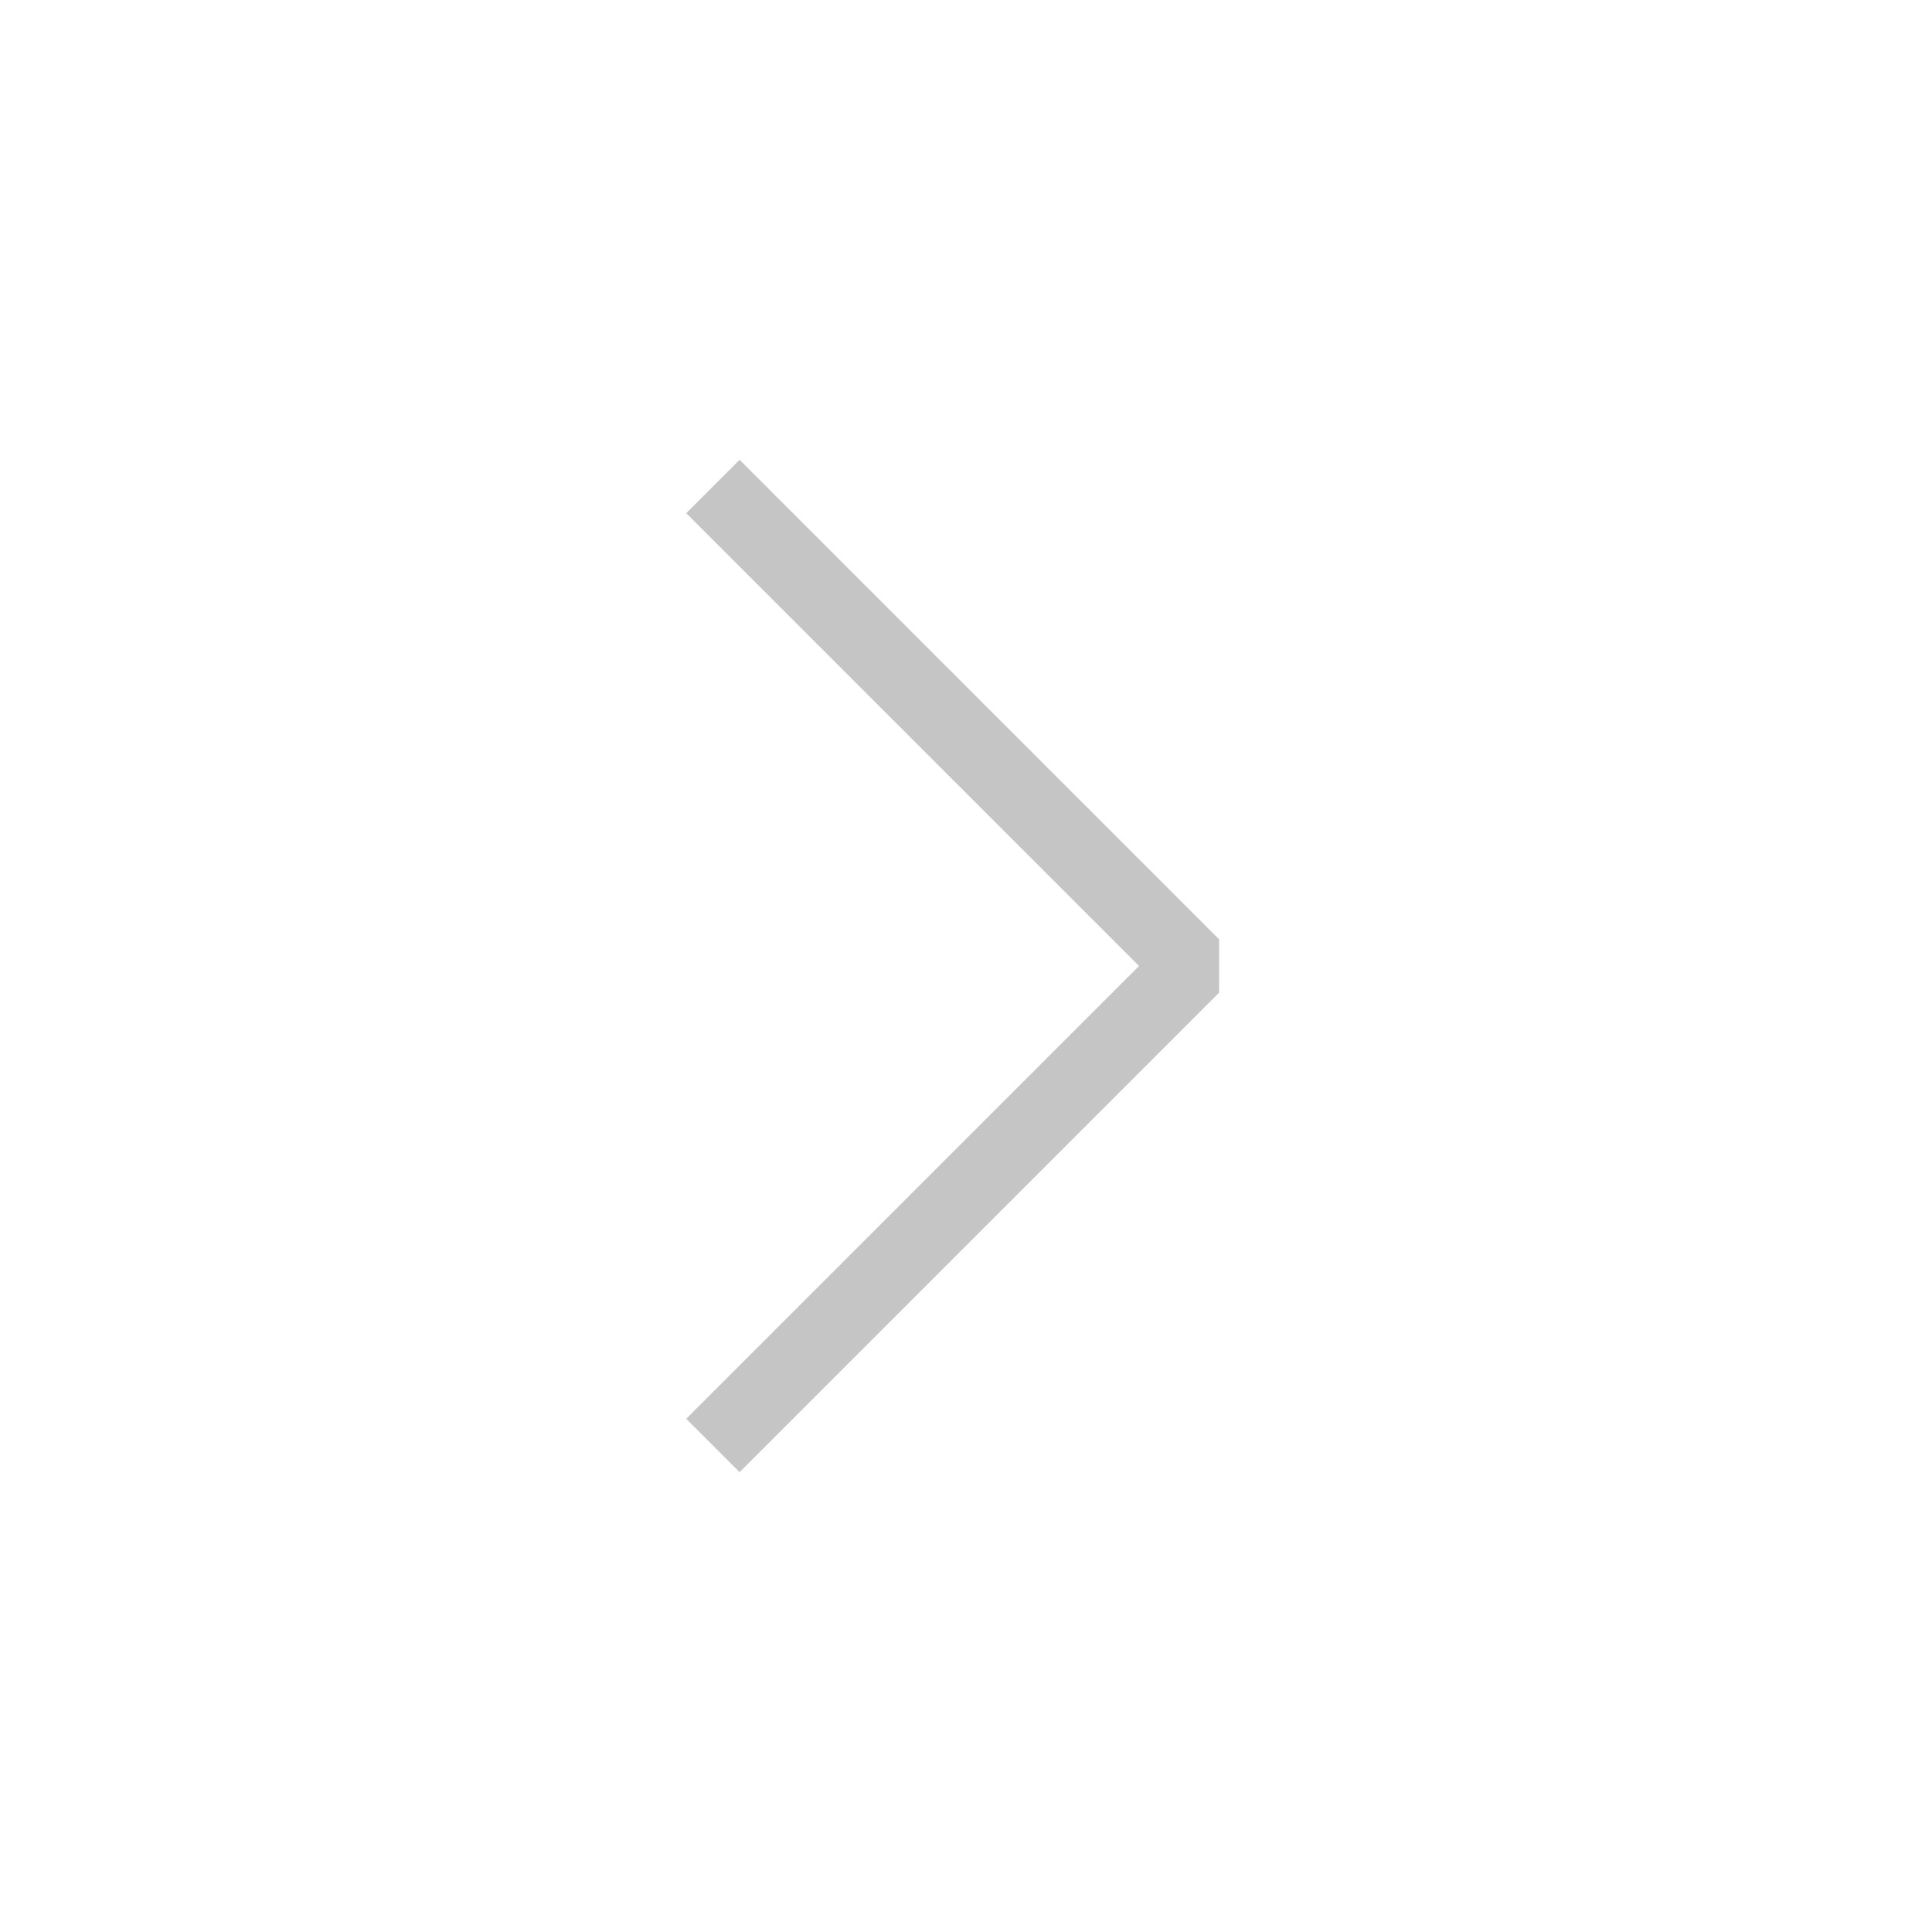
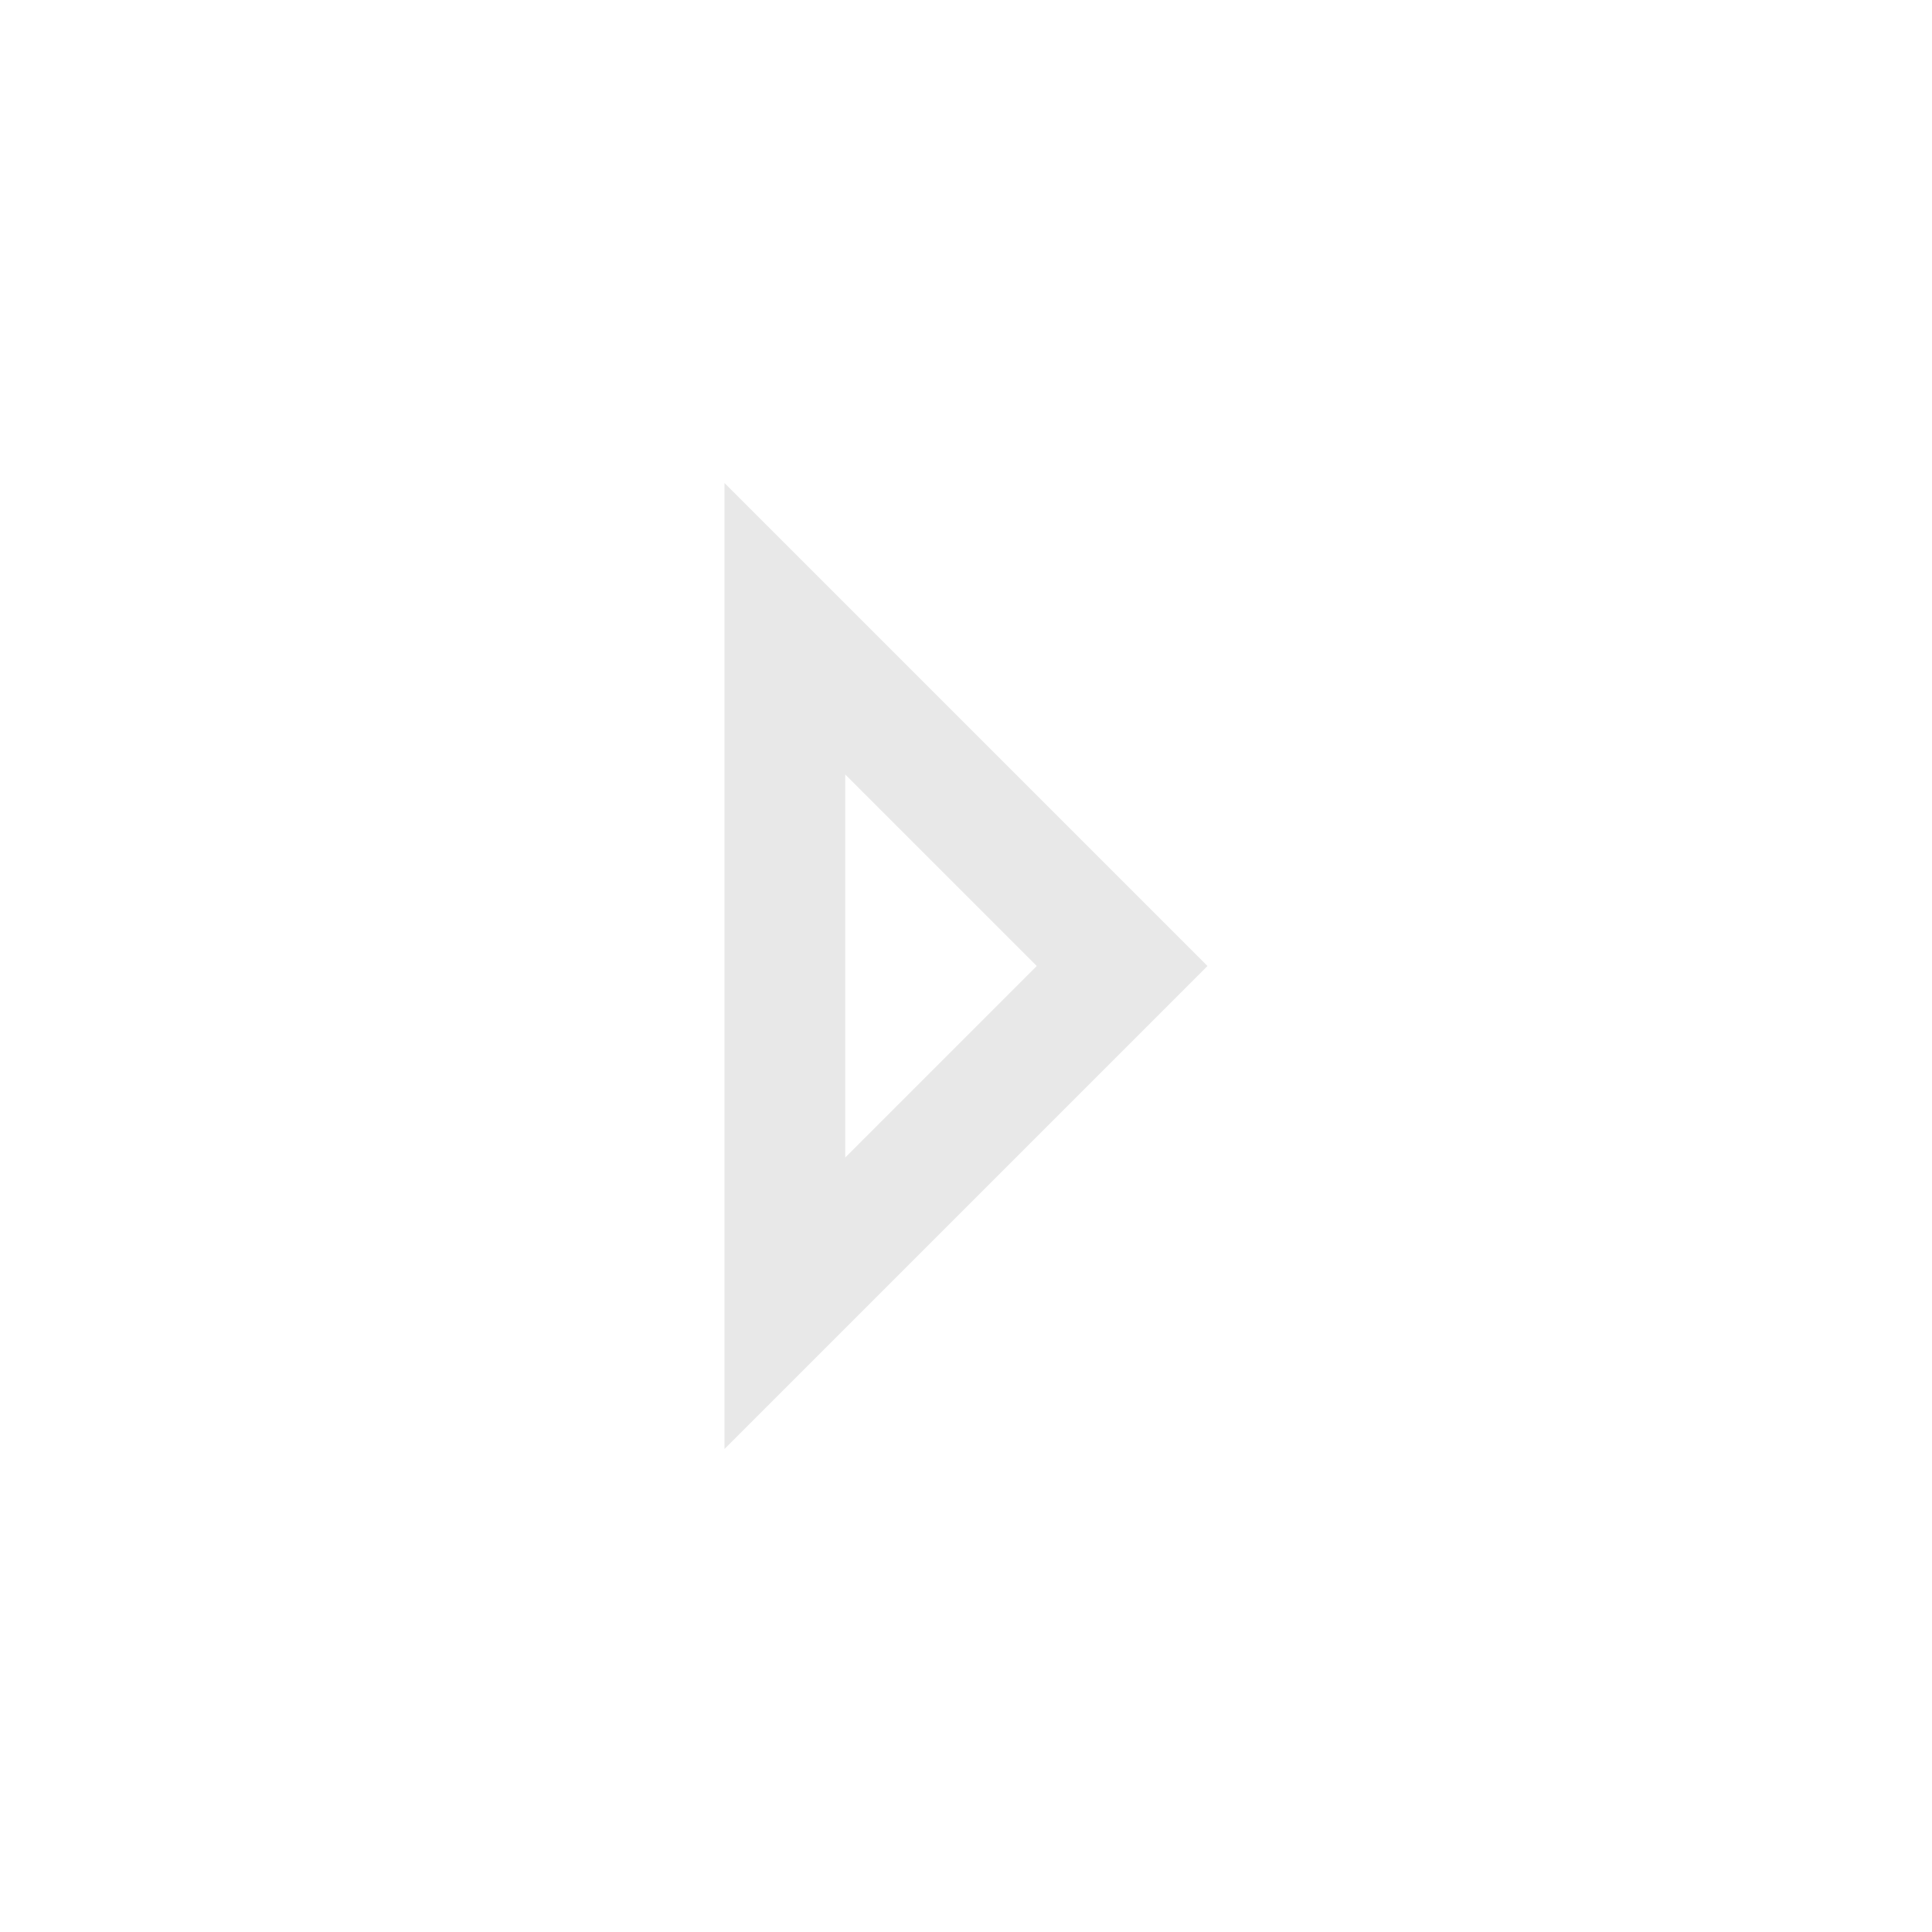
<svg xmlns="http://www.w3.org/2000/svg" width="16" height="16" viewBox="0 0 16 16" fill="none">
-   <path d="M5.683 4.25L6.125 3.808L10.096 7.779V8.221L6.125 12.192L5.683 11.75L9.433 8L5.683 4.25Z" fill="#C5C5C5" />
+   <path d="M6 4V12L10 8L6 4ZM7 6.414L8.586 8L7 9.586V6.414Z" fill="#E8E8E8" />
</svg>
